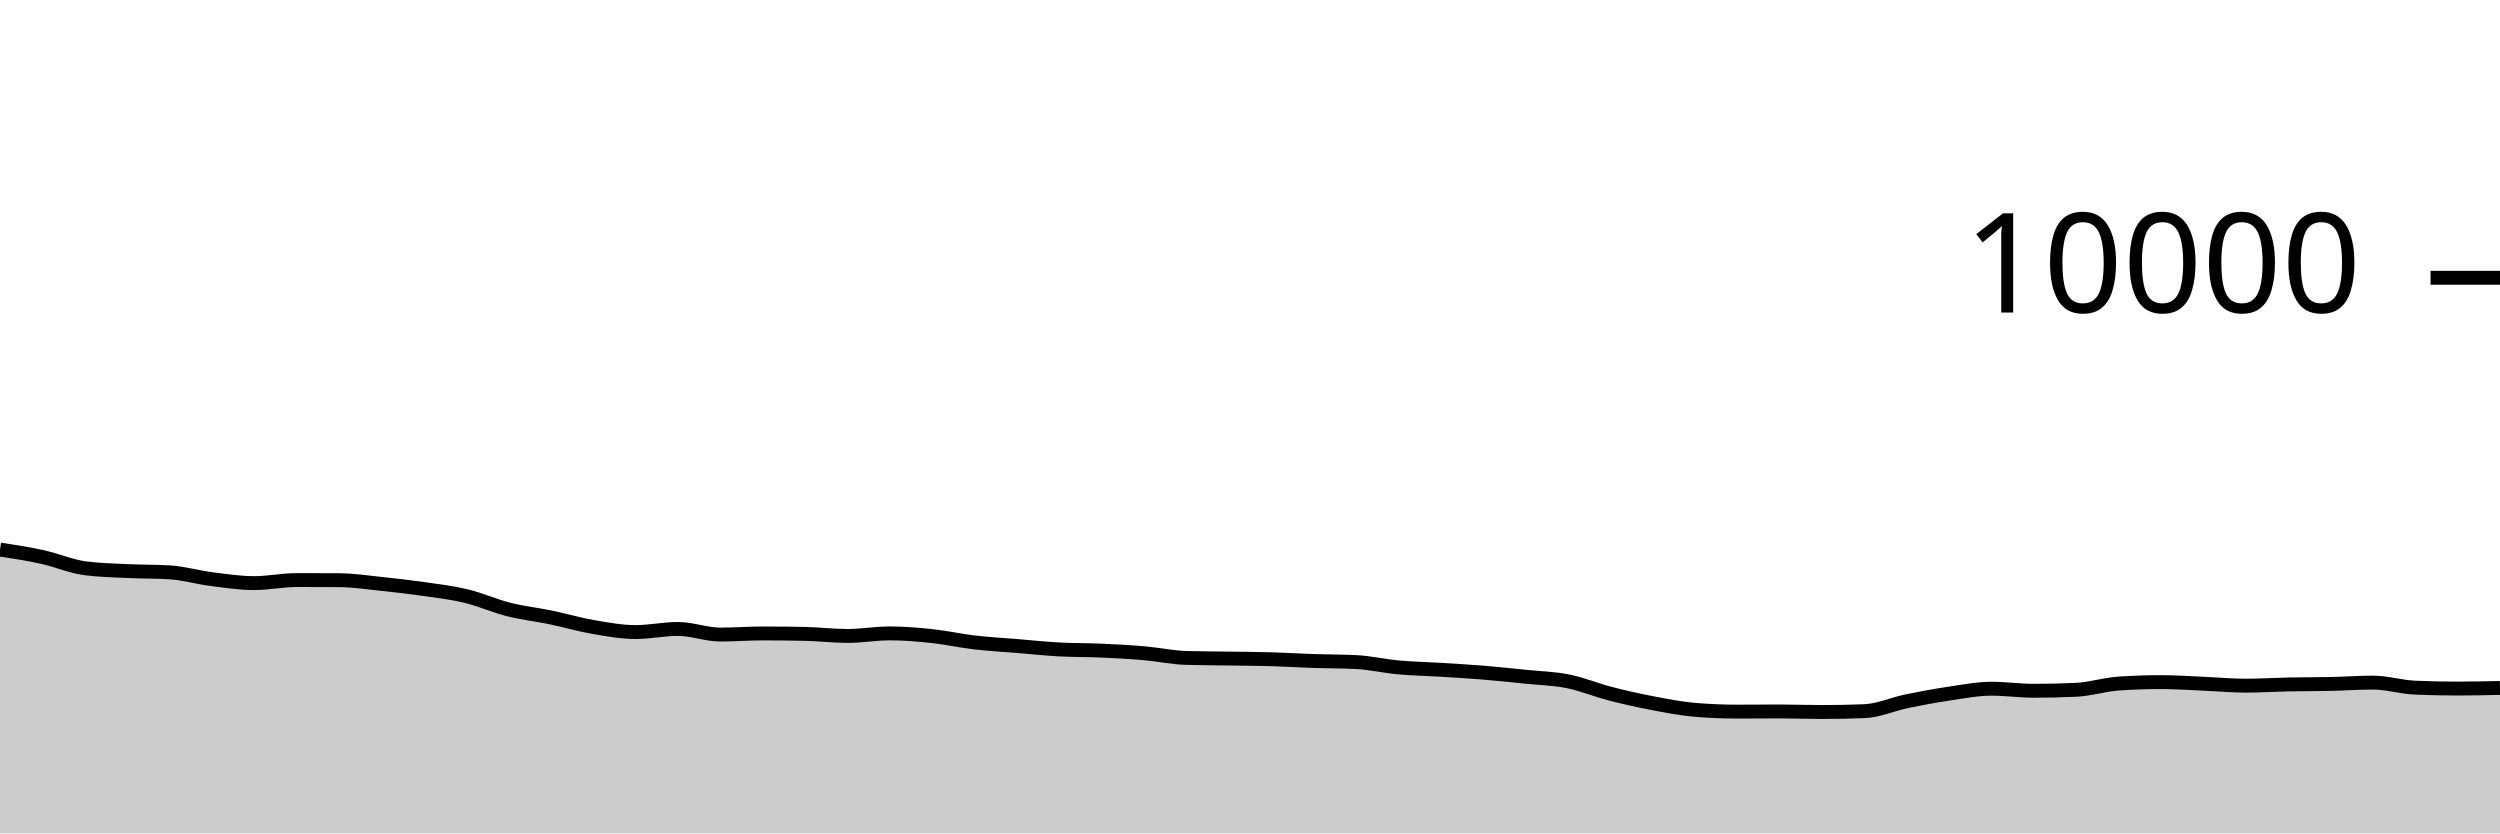
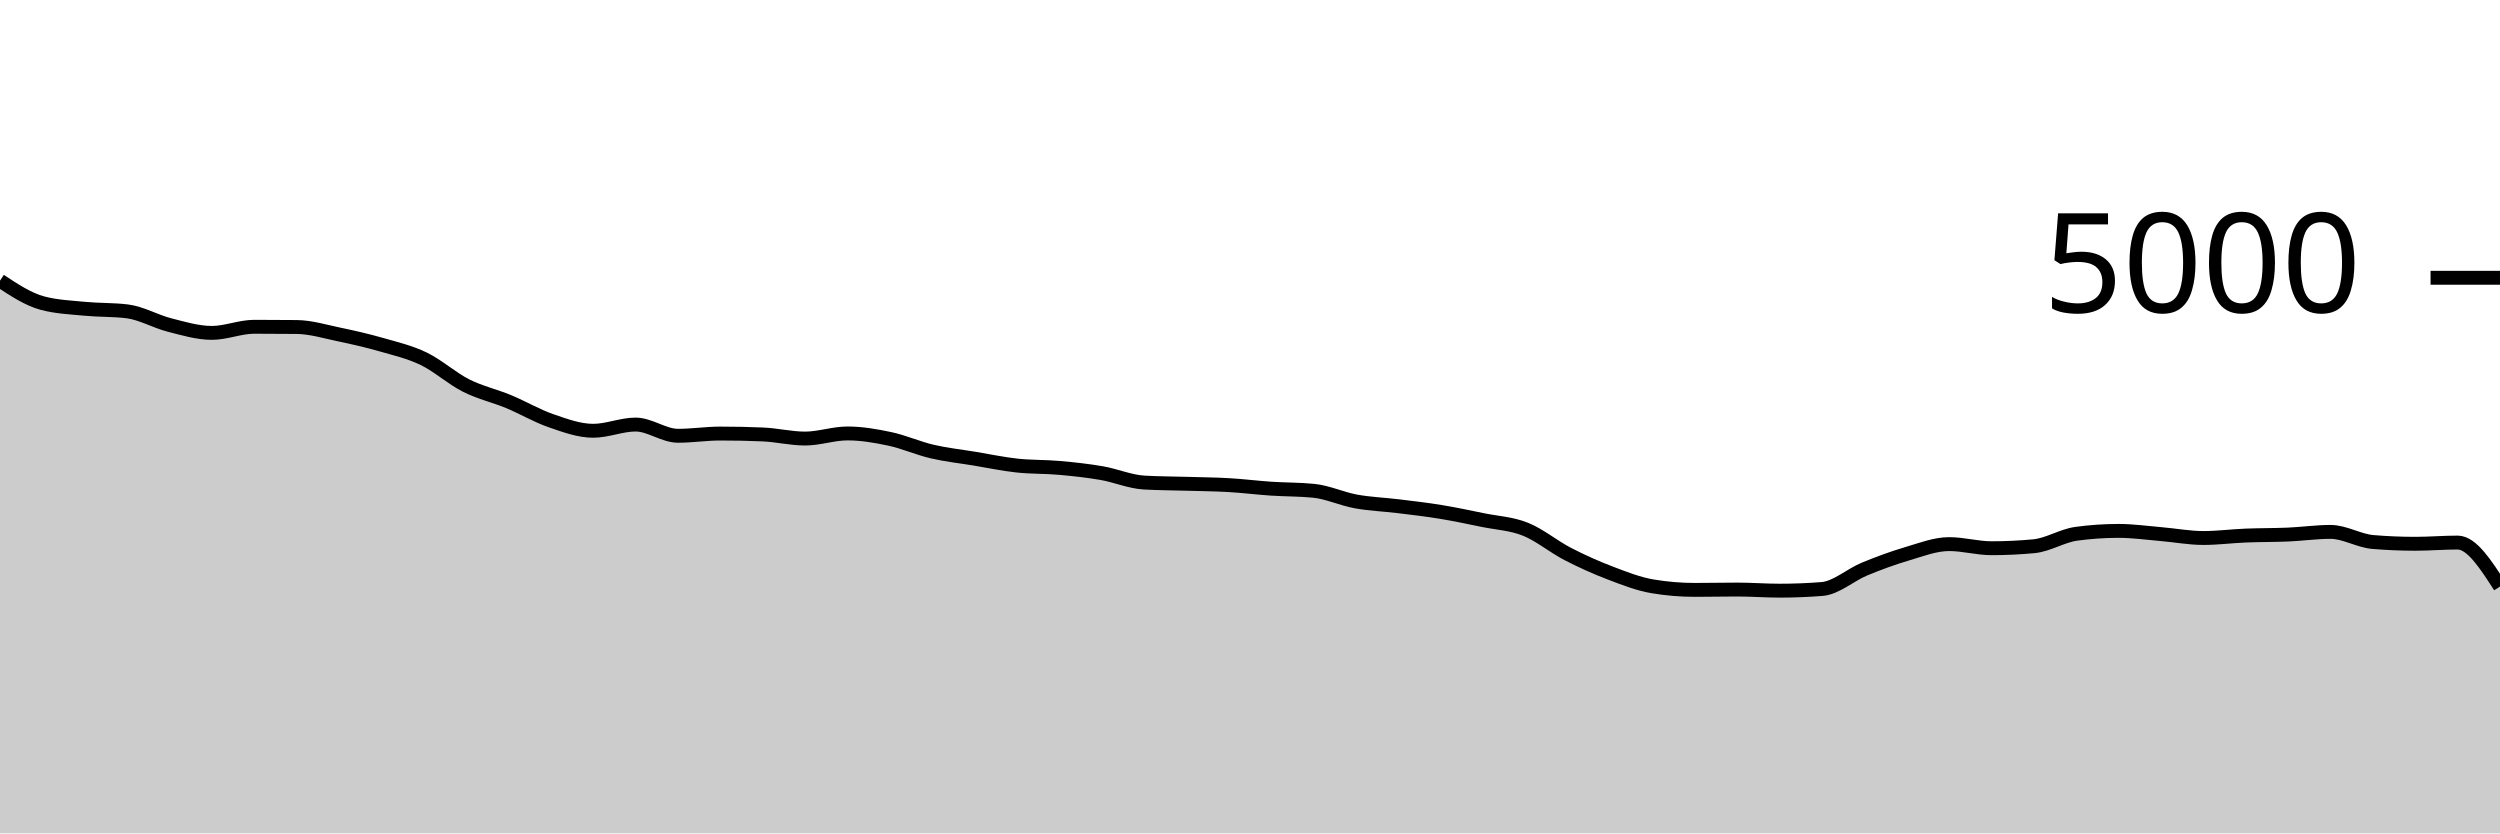
<svg xmlns="http://www.w3.org/2000/svg" viewBox="0 0 180 60">
  <g transform="translate(0,20)">
-     <path class="area" fill="rgba(0, 0, 0, 0.2)" d="M0,19.568C1.017,19.724,2.034,19.88,3.051,20.104C4.068,20.328,5.085,20.776,6.102,20.912C7.119,21.048,8.136,21.067,9.153,21.116C10.169,21.165,11.186,21.147,12.203,21.208C13.22,21.269,14.237,21.571,15.254,21.7C16.271,21.829,17.288,21.984,18.305,21.984C19.322,21.984,20.339,21.764,21.356,21.764C22.373,21.764,23.39,21.767,24.407,21.772C25.424,21.777,26.441,21.934,27.458,22.04C28.475,22.146,29.492,22.262,30.508,22.408C31.525,22.554,32.542,22.671,33.559,22.916C34.576,23.161,35.593,23.623,36.61,23.88C37.627,24.137,38.644,24.245,39.661,24.456C40.678,24.667,41.695,24.969,42.712,25.144C43.729,25.319,44.746,25.508,45.763,25.508C46.78,25.508,47.797,25.284,48.814,25.284C49.831,25.284,50.847,25.688,51.864,25.688C52.881,25.688,53.898,25.608,54.915,25.608C55.932,25.608,56.949,25.619,57.966,25.64C58.983,25.661,60,25.788,61.017,25.788C62.034,25.788,63.051,25.604,64.068,25.604C65.085,25.604,66.102,25.691,67.119,25.8C68.136,25.909,69.153,26.137,70.169,26.256C71.186,26.375,72.203,26.428,73.22,26.512C74.237,26.596,75.254,26.705,76.271,26.76C77.288,26.815,78.305,26.799,79.322,26.844C80.339,26.889,81.356,26.944,82.373,27.032C83.39,27.12,84.407,27.343,85.424,27.372C86.441,27.401,87.458,27.401,88.475,27.416C89.492,27.431,90.508,27.435,91.525,27.464C92.542,27.493,93.559,27.558,94.576,27.592C95.593,27.626,96.61,27.617,97.627,27.668C98.644,27.719,99.661,27.959,100.678,28.052C101.695,28.145,102.712,28.161,103.729,28.224C104.746,28.287,105.763,28.345,106.78,28.428C107.797,28.511,108.814,28.62,109.831,28.724C110.847,28.828,111.864,28.849,112.881,29.052C113.898,29.255,114.915,29.681,115.932,29.944C116.949,30.207,117.966,30.434,118.983,30.628C120,30.822,121.017,31.023,122.034,31.108C123.051,31.193,124.068,31.236,125.085,31.236C126.102,31.236,127.119,31.224,128.136,31.224C129.153,31.224,130.169,31.264,131.186,31.264C132.203,31.264,133.22,31.244,134.237,31.204C135.254,31.164,136.271,30.699,137.288,30.488C138.305,30.277,139.322,30.09,140.339,29.94C141.356,29.79,142.373,29.588,143.39,29.588C144.407,29.588,145.424,29.736,146.441,29.736C147.458,29.736,148.475,29.712,149.492,29.664C150.508,29.616,151.525,29.285,152.542,29.216C153.559,29.147,154.576,29.112,155.593,29.112C156.61,29.112,157.627,29.185,158.644,29.228C159.661,29.271,160.678,29.368,161.695,29.368C162.712,29.368,163.729,29.301,164.746,29.28C165.763,29.259,166.78,29.266,167.797,29.244C168.814,29.222,169.831,29.148,170.847,29.148C171.864,29.148,172.881,29.469,173.898,29.512C174.915,29.555,175.932,29.576,176.949,29.576C177.966,29.576,178.983,29.554,180,29.532L180,40C178.983,40,177.966,40,176.949,40C175.932,40,174.915,40,173.898,40C172.881,40,171.864,40,170.847,40C169.831,40,168.814,40,167.797,40C166.78,40,165.763,40,164.746,40C163.729,40,162.712,40,161.695,40C160.678,40,159.661,40,158.644,40C157.627,40,156.61,40,155.593,40C154.576,40,153.559,40,152.542,40C151.525,40,150.508,40,149.492,40C148.475,40,147.458,40,146.441,40C145.424,40,144.407,40,143.39,40C142.373,40,141.356,40,140.339,40C139.322,40,138.305,40,137.288,40C136.271,40,135.254,40,134.237,40C133.22,40,132.203,40,131.186,40C130.169,40,129.153,40,128.136,40C127.119,40,126.102,40,125.085,40C124.068,40,123.051,40,122.034,40C121.017,40,120,40,118.983,40C117.966,40,116.949,40,115.932,40C114.915,40,113.898,40,112.881,40C111.864,40,110.847,40,109.831,40C108.814,40,107.797,40,106.78,40C105.763,40,104.746,40,103.729,40C102.712,40,101.695,40,100.678,40C99.661,40,98.644,40,97.627,40C96.61,40,95.593,40,94.576,40C93.559,40,92.542,40,91.525,40C90.508,40,89.492,40,88.475,40C87.458,40,86.441,40,85.424,40C84.407,40,83.39,40,82.373,40C81.356,40,80.339,40,79.322,40C78.305,40,77.288,40,76.271,40C75.254,40,74.237,40,73.22,40C72.203,40,71.186,40,70.169,40C69.153,40,68.136,40,67.119,40C66.102,40,65.085,40,64.068,40C63.051,40,62.034,40,61.017,40C60,40,58.983,40,57.966,40C56.949,40,55.932,40,54.915,40C53.898,40,52.881,40,51.864,40C50.847,40,49.831,40,48.814,40C47.797,40,46.78,40,45.763,40C44.746,40,43.729,40,42.712,40C41.695,40,40.678,40,39.661,40C38.644,40,37.627,40,36.61,40C35.593,40,34.576,40,33.559,40C32.542,40,31.525,40,30.508,40C29.492,40,28.475,40,27.458,40C26.441,40,25.424,40,24.407,40C23.39,40,22.373,40,21.356,40C20.339,40,19.322,40,18.305,40C17.288,40,16.271,40,15.254,40C14.237,40,13.22,40,12.203,40C11.186,40,10.169,40,9.153,40C8.136,40,7.119,40,6.102,40C5.085,40,4.068,40,3.051,40C2.034,40,1.017,40,0,40Z" />
-     <path class="line" stroke="black" fill="none" d="M0,19.568C1.017,19.724,2.034,19.88,3.051,20.104C4.068,20.328,5.085,20.776,6.102,20.912C7.119,21.048,8.136,21.067,9.153,21.116C10.169,21.165,11.186,21.147,12.203,21.208C13.22,21.269,14.237,21.571,15.254,21.7C16.271,21.829,17.288,21.984,18.305,21.984C19.322,21.984,20.339,21.764,21.356,21.764C22.373,21.764,23.39,21.767,24.407,21.772C25.424,21.777,26.441,21.934,27.458,22.04C28.475,22.146,29.492,22.262,30.508,22.408C31.525,22.554,32.542,22.671,33.559,22.916C34.576,23.161,35.593,23.623,36.61,23.88C37.627,24.137,38.644,24.245,39.661,24.456C40.678,24.667,41.695,24.969,42.712,25.144C43.729,25.319,44.746,25.508,45.763,25.508C46.78,25.508,47.797,25.284,48.814,25.284C49.831,25.284,50.847,25.688,51.864,25.688C52.881,25.688,53.898,25.608,54.915,25.608C55.932,25.608,56.949,25.619,57.966,25.64C58.983,25.661,60,25.788,61.017,25.788C62.034,25.788,63.051,25.604,64.068,25.604C65.085,25.604,66.102,25.691,67.119,25.8C68.136,25.909,69.153,26.137,70.169,26.256C71.186,26.375,72.203,26.428,73.22,26.512C74.237,26.596,75.254,26.705,76.271,26.76C77.288,26.815,78.305,26.799,79.322,26.844C80.339,26.889,81.356,26.944,82.373,27.032C83.39,27.12,84.407,27.343,85.424,27.372C86.441,27.401,87.458,27.401,88.475,27.416C89.492,27.431,90.508,27.435,91.525,27.464C92.542,27.493,93.559,27.558,94.576,27.592C95.593,27.626,96.61,27.617,97.627,27.668C98.644,27.719,99.661,27.959,100.678,28.052C101.695,28.145,102.712,28.161,103.729,28.224C104.746,28.287,105.763,28.345,106.78,28.428C107.797,28.511,108.814,28.62,109.831,28.724C110.847,28.828,111.864,28.849,112.881,29.052C113.898,29.255,114.915,29.681,115.932,29.944C116.949,30.207,117.966,30.434,118.983,30.628C120,30.822,121.017,31.023,122.034,31.108C123.051,31.193,124.068,31.236,125.085,31.236C126.102,31.236,127.119,31.224,128.136,31.224C129.153,31.224,130.169,31.264,131.186,31.264C132.203,31.264,133.22,31.244,134.237,31.204C135.254,31.164,136.271,30.699,137.288,30.488C138.305,30.277,139.322,30.09,140.339,29.94C141.356,29.79,142.373,29.588,143.39,29.588C144.407,29.588,145.424,29.736,146.441,29.736C147.458,29.736,148.475,29.712,149.492,29.664C150.508,29.616,151.525,29.285,152.542,29.216C153.559,29.147,154.576,29.112,155.593,29.112C156.61,29.112,157.627,29.185,158.644,29.228C159.661,29.271,160.678,29.368,161.695,29.368C162.712,29.368,163.729,29.301,164.746,29.28C165.763,29.259,166.78,29.266,167.797,29.244C168.814,29.222,169.831,29.148,170.847,29.148C171.864,29.148,172.881,29.469,173.898,29.512C174.915,29.555,175.932,29.576,176.949,29.576C177.966,29.576,178.983,29.554,180,29.532" />
+     <path class="area" fill="rgba(0, 0, 0, 0.2)" d="M0,0.208C1.017,0.88,2.034,1.552,3.051,1.824C4.068,2.096,5.085,2.133,6.102,2.232C7.119,2.331,8.136,2.293,9.153,2.416C10.169,2.539,11.186,3.141,12.203,3.4C13.22,3.659,14.237,3.968,15.254,3.968C16.271,3.968,17.288,3.528,18.305,3.528C19.322,3.528,20.339,3.533,21.356,3.544C22.373,3.555,23.39,3.868,24.407,4.08C25.424,4.292,26.441,4.524,27.458,4.816C28.475,5.108,29.492,5.341,30.508,5.832C31.525,6.323,32.542,7.247,33.559,7.76C34.576,8.273,35.593,8.491,36.61,8.912C37.627,9.333,38.644,9.937,39.661,10.288C40.678,10.639,41.695,11.016,42.712,11.016C43.729,11.016,44.746,10.568,45.763,10.568C46.78,10.568,47.797,11.376,48.814,11.376C49.831,11.376,50.847,11.216,51.864,11.216C52.881,11.216,53.898,11.237,54.915,11.28C55.932,11.323,56.949,11.576,57.966,11.576C58.983,11.576,60,11.208,61.017,11.208C62.034,11.208,63.051,11.383,64.068,11.6C65.085,11.817,66.102,12.275,67.119,12.512C68.136,12.749,69.153,12.856,70.169,13.024C71.186,13.192,72.203,13.409,73.22,13.52C74.237,13.631,75.254,13.597,76.271,13.688C77.288,13.779,78.305,13.888,79.322,14.064C80.339,14.24,81.356,14.685,82.373,14.744C83.39,14.803,84.407,14.801,85.424,14.832C86.441,14.863,87.458,14.869,88.475,14.928C89.492,14.987,90.508,15.116,91.525,15.184C92.542,15.252,93.559,15.235,94.576,15.336C95.593,15.437,96.61,15.919,97.627,16.104C98.644,16.289,99.661,16.323,100.678,16.448C101.695,16.573,102.712,16.689,103.729,16.856C104.746,17.023,105.763,17.24,106.78,17.448C107.797,17.656,108.814,17.697,109.831,18.104C110.847,18.511,111.864,19.363,112.881,19.888C113.898,20.413,114.915,20.868,115.932,21.256C116.949,21.644,117.966,22.045,118.983,22.216C120,22.387,121.017,22.472,122.034,22.472C123.051,22.472,124.068,22.448,125.085,22.448C126.102,22.448,127.119,22.528,128.136,22.528C129.153,22.528,130.169,22.488,131.186,22.408C132.203,22.328,133.22,21.397,134.237,20.976C135.254,20.555,136.271,20.18,137.288,19.88C138.305,19.58,139.322,19.176,140.339,19.176C141.356,19.176,142.373,19.472,143.39,19.472C144.407,19.472,145.424,19.424,146.441,19.328C147.458,19.232,148.475,18.571,149.492,18.432C150.508,18.293,151.525,18.224,152.542,18.224C153.559,18.224,154.576,18.371,155.593,18.456C156.61,18.541,157.627,18.736,158.644,18.736C159.661,18.736,160.678,18.601,161.695,18.56C162.712,18.519,163.729,18.532,164.746,18.488C165.763,18.444,166.78,18.296,167.797,18.296C168.814,18.296,169.831,18.939,170.847,19.024C171.864,19.109,172.881,19.152,173.898,19.152C174.915,19.152,175.932,19.064,176.949,19.064C177.966,19.064,178.983,20.648,180,22.232L180,40C178.983,40,177.966,40,176.949,40C175.932,40,174.915,40,173.898,40C172.881,40,171.864,40,170.847,40C169.831,40,168.814,40,167.797,40C166.78,40,165.763,40,164.746,40C163.729,40,162.712,40,161.695,40C160.678,40,159.661,40,158.644,40C157.627,40,156.61,40,155.593,40C154.576,40,153.559,40,152.542,40C151.525,40,150.508,40,149.492,40C148.475,40,147.458,40,146.441,40C145.424,40,144.407,40,143.39,40C142.373,40,141.356,40,140.339,40C139.322,40,138.305,40,137.288,40C136.271,40,135.254,40,134.237,40C133.22,40,132.203,40,131.186,40C130.169,40,129.153,40,128.136,40C127.119,40,126.102,40,125.085,40C124.068,40,123.051,40,122.034,40C121.017,40,120,40,118.983,40C117.966,40,116.949,40,115.932,40C114.915,40,113.898,40,112.881,40C111.864,40,110.847,40,109.831,40C108.814,40,107.797,40,106.78,40C105.763,40,104.746,40,103.729,40C102.712,40,101.695,40,100.678,40C99.661,40,98.644,40,97.627,40C96.61,40,95.593,40,94.576,40C93.559,40,92.542,40,91.525,40C90.508,40,89.492,40,88.475,40C87.458,40,86.441,40,85.424,40C84.407,40,83.39,40,82.373,40C81.356,40,80.339,40,79.322,40C78.305,40,77.288,40,76.271,40C75.254,40,74.237,40,73.22,40C72.203,40,71.186,40,70.169,40C69.153,40,68.136,40,67.119,40C66.102,40,65.085,40,64.068,40C63.051,40,62.034,40,61.017,40C60,40,58.983,40,57.966,40C56.949,40,55.932,40,54.915,40C53.898,40,52.881,40,51.864,40C50.847,40,49.831,40,48.814,40C47.797,40,46.78,40,45.763,40C44.746,40,43.729,40,42.712,40C41.695,40,40.678,40,39.661,40C38.644,40,37.627,40,36.61,40C35.593,40,34.576,40,33.559,40C32.542,40,31.525,40,30.508,40C29.492,40,28.475,40,27.458,40C26.441,40,25.424,40,24.407,40C23.39,40,22.373,40,21.356,40C20.339,40,19.322,40,18.305,40C17.288,40,16.271,40,15.254,40C14.237,40,13.22,40,12.203,40C11.186,40,10.169,40,9.153,40C8.136,40,7.119,40,6.102,40C5.085,40,4.068,40,3.051,40C2.034,40,1.017,40,0,40Z" />
+     <path class="line" stroke="black" fill="none" d="M0,0.208C1.017,0.88,2.034,1.552,3.051,1.824C4.068,2.096,5.085,2.133,6.102,2.232C7.119,2.331,8.136,2.293,9.153,2.416C10.169,2.539,11.186,3.141,12.203,3.4C13.22,3.659,14.237,3.968,15.254,3.968C16.271,3.968,17.288,3.528,18.305,3.528C19.322,3.528,20.339,3.533,21.356,3.544C22.373,3.555,23.39,3.868,24.407,4.08C25.424,4.292,26.441,4.524,27.458,4.816C28.475,5.108,29.492,5.341,30.508,5.832C31.525,6.323,32.542,7.247,33.559,7.76C34.576,8.273,35.593,8.491,36.61,8.912C37.627,9.333,38.644,9.937,39.661,10.288C40.678,10.639,41.695,11.016,42.712,11.016C43.729,11.016,44.746,10.568,45.763,10.568C46.78,10.568,47.797,11.376,48.814,11.376C49.831,11.376,50.847,11.216,51.864,11.216C52.881,11.216,53.898,11.237,54.915,11.28C55.932,11.323,56.949,11.576,57.966,11.576C58.983,11.576,60,11.208,61.017,11.208C62.034,11.208,63.051,11.383,64.068,11.6C65.085,11.817,66.102,12.275,67.119,12.512C68.136,12.749,69.153,12.856,70.169,13.024C71.186,13.192,72.203,13.409,73.22,13.52C74.237,13.631,75.254,13.597,76.271,13.688C77.288,13.779,78.305,13.888,79.322,14.064C80.339,14.24,81.356,14.685,82.373,14.744C83.39,14.803,84.407,14.801,85.424,14.832C86.441,14.863,87.458,14.869,88.475,14.928C89.492,14.987,90.508,15.116,91.525,15.184C92.542,15.252,93.559,15.235,94.576,15.336C95.593,15.437,96.61,15.919,97.627,16.104C98.644,16.289,99.661,16.323,100.678,16.448C101.695,16.573,102.712,16.689,103.729,16.856C104.746,17.023,105.763,17.24,106.78,17.448C107.797,17.656,108.814,17.697,109.831,18.104C110.847,18.511,111.864,19.363,112.881,19.888C113.898,20.413,114.915,20.868,115.932,21.256C116.949,21.644,117.966,22.045,118.983,22.216C120,22.387,121.017,22.472,122.034,22.472C123.051,22.472,124.068,22.448,125.085,22.448C126.102,22.448,127.119,22.528,128.136,22.528C129.153,22.528,130.169,22.488,131.186,22.408C132.203,22.328,133.22,21.397,134.237,20.976C135.254,20.555,136.271,20.18,137.288,19.88C138.305,19.58,139.322,19.176,140.339,19.176C141.356,19.176,142.373,19.472,143.39,19.472C144.407,19.472,145.424,19.424,146.441,19.328C147.458,19.232,148.475,18.571,149.492,18.432C150.508,18.293,151.525,18.224,152.542,18.224C153.559,18.224,154.576,18.371,155.593,18.456C156.61,18.541,157.627,18.736,158.644,18.736C159.661,18.736,160.678,18.601,161.695,18.56C162.712,18.519,163.729,18.532,164.746,18.488C165.763,18.444,166.78,18.296,167.797,18.296C168.814,18.296,169.831,18.939,170.847,19.024C171.864,19.109,172.881,19.152,173.898,19.152C174.915,19.152,175.932,19.064,176.949,19.064C177.966,19.064,178.983,20.648,180,22.232" />
    <path class="axis-ceiling" stroke-width="1" stroke="black" fill="none" d="M175,0L180,0" />
-     <text class="axis-ceiling-label" font-family="sans-serif" text-anchor="end" font-size="10px" x="170" y="2.5">10000</text>
+     <text class="axis-ceiling-label" font-family="sans-serif" text-anchor="end" font-size="10px" x="170" y="2.5">5000</text>
  </g>
</svg>
